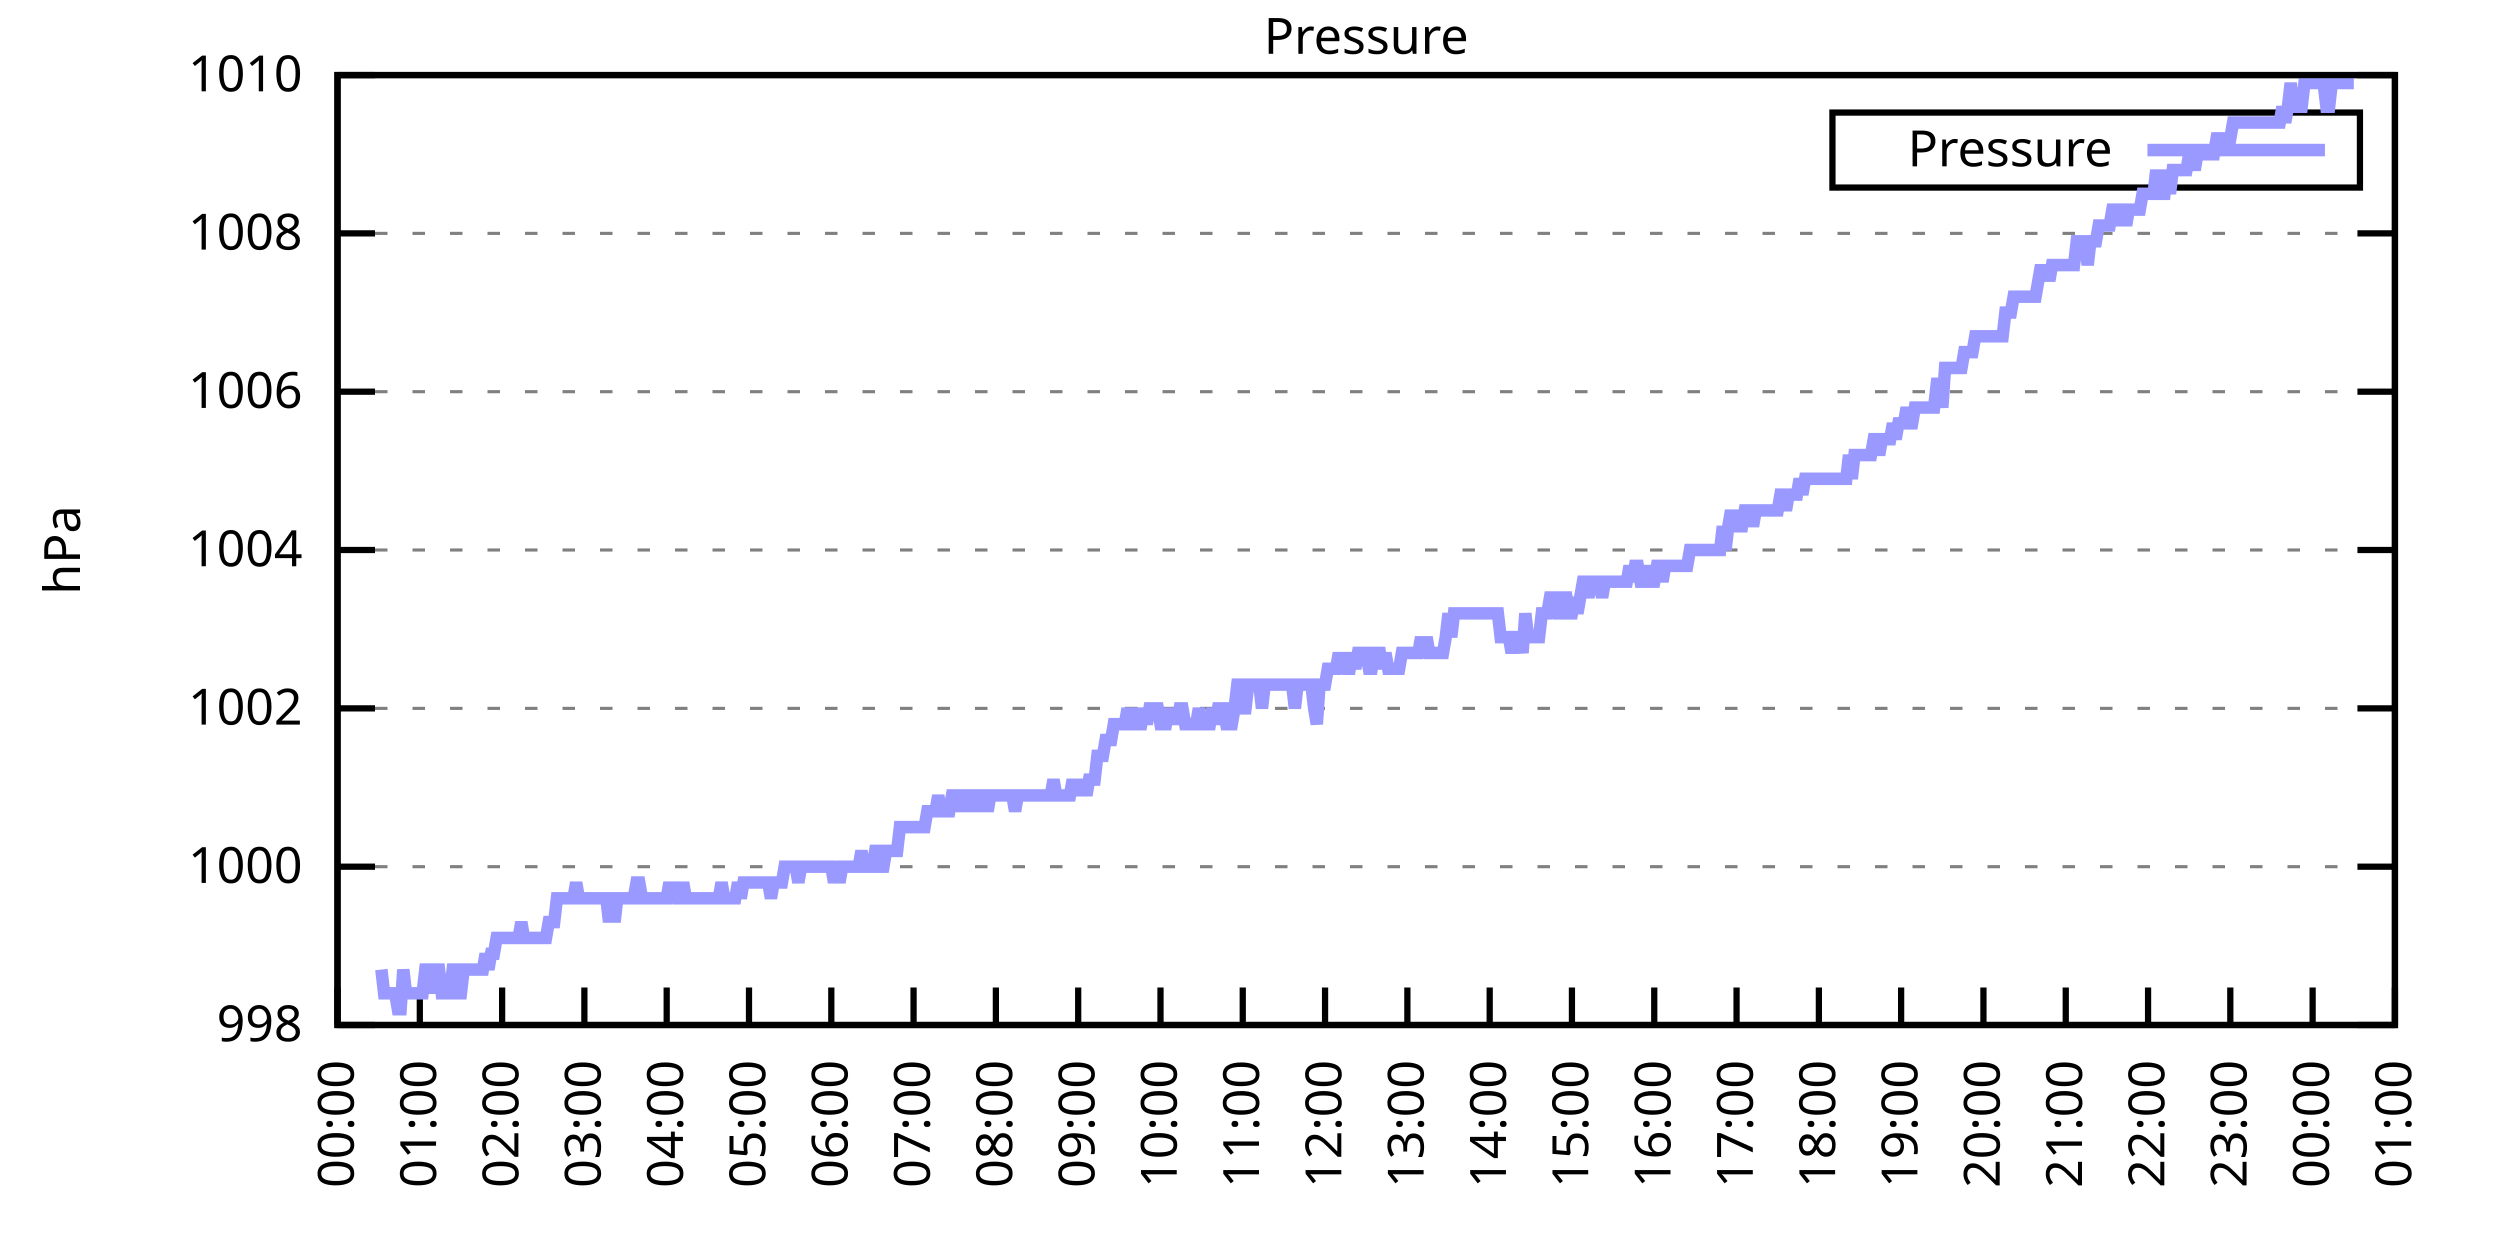
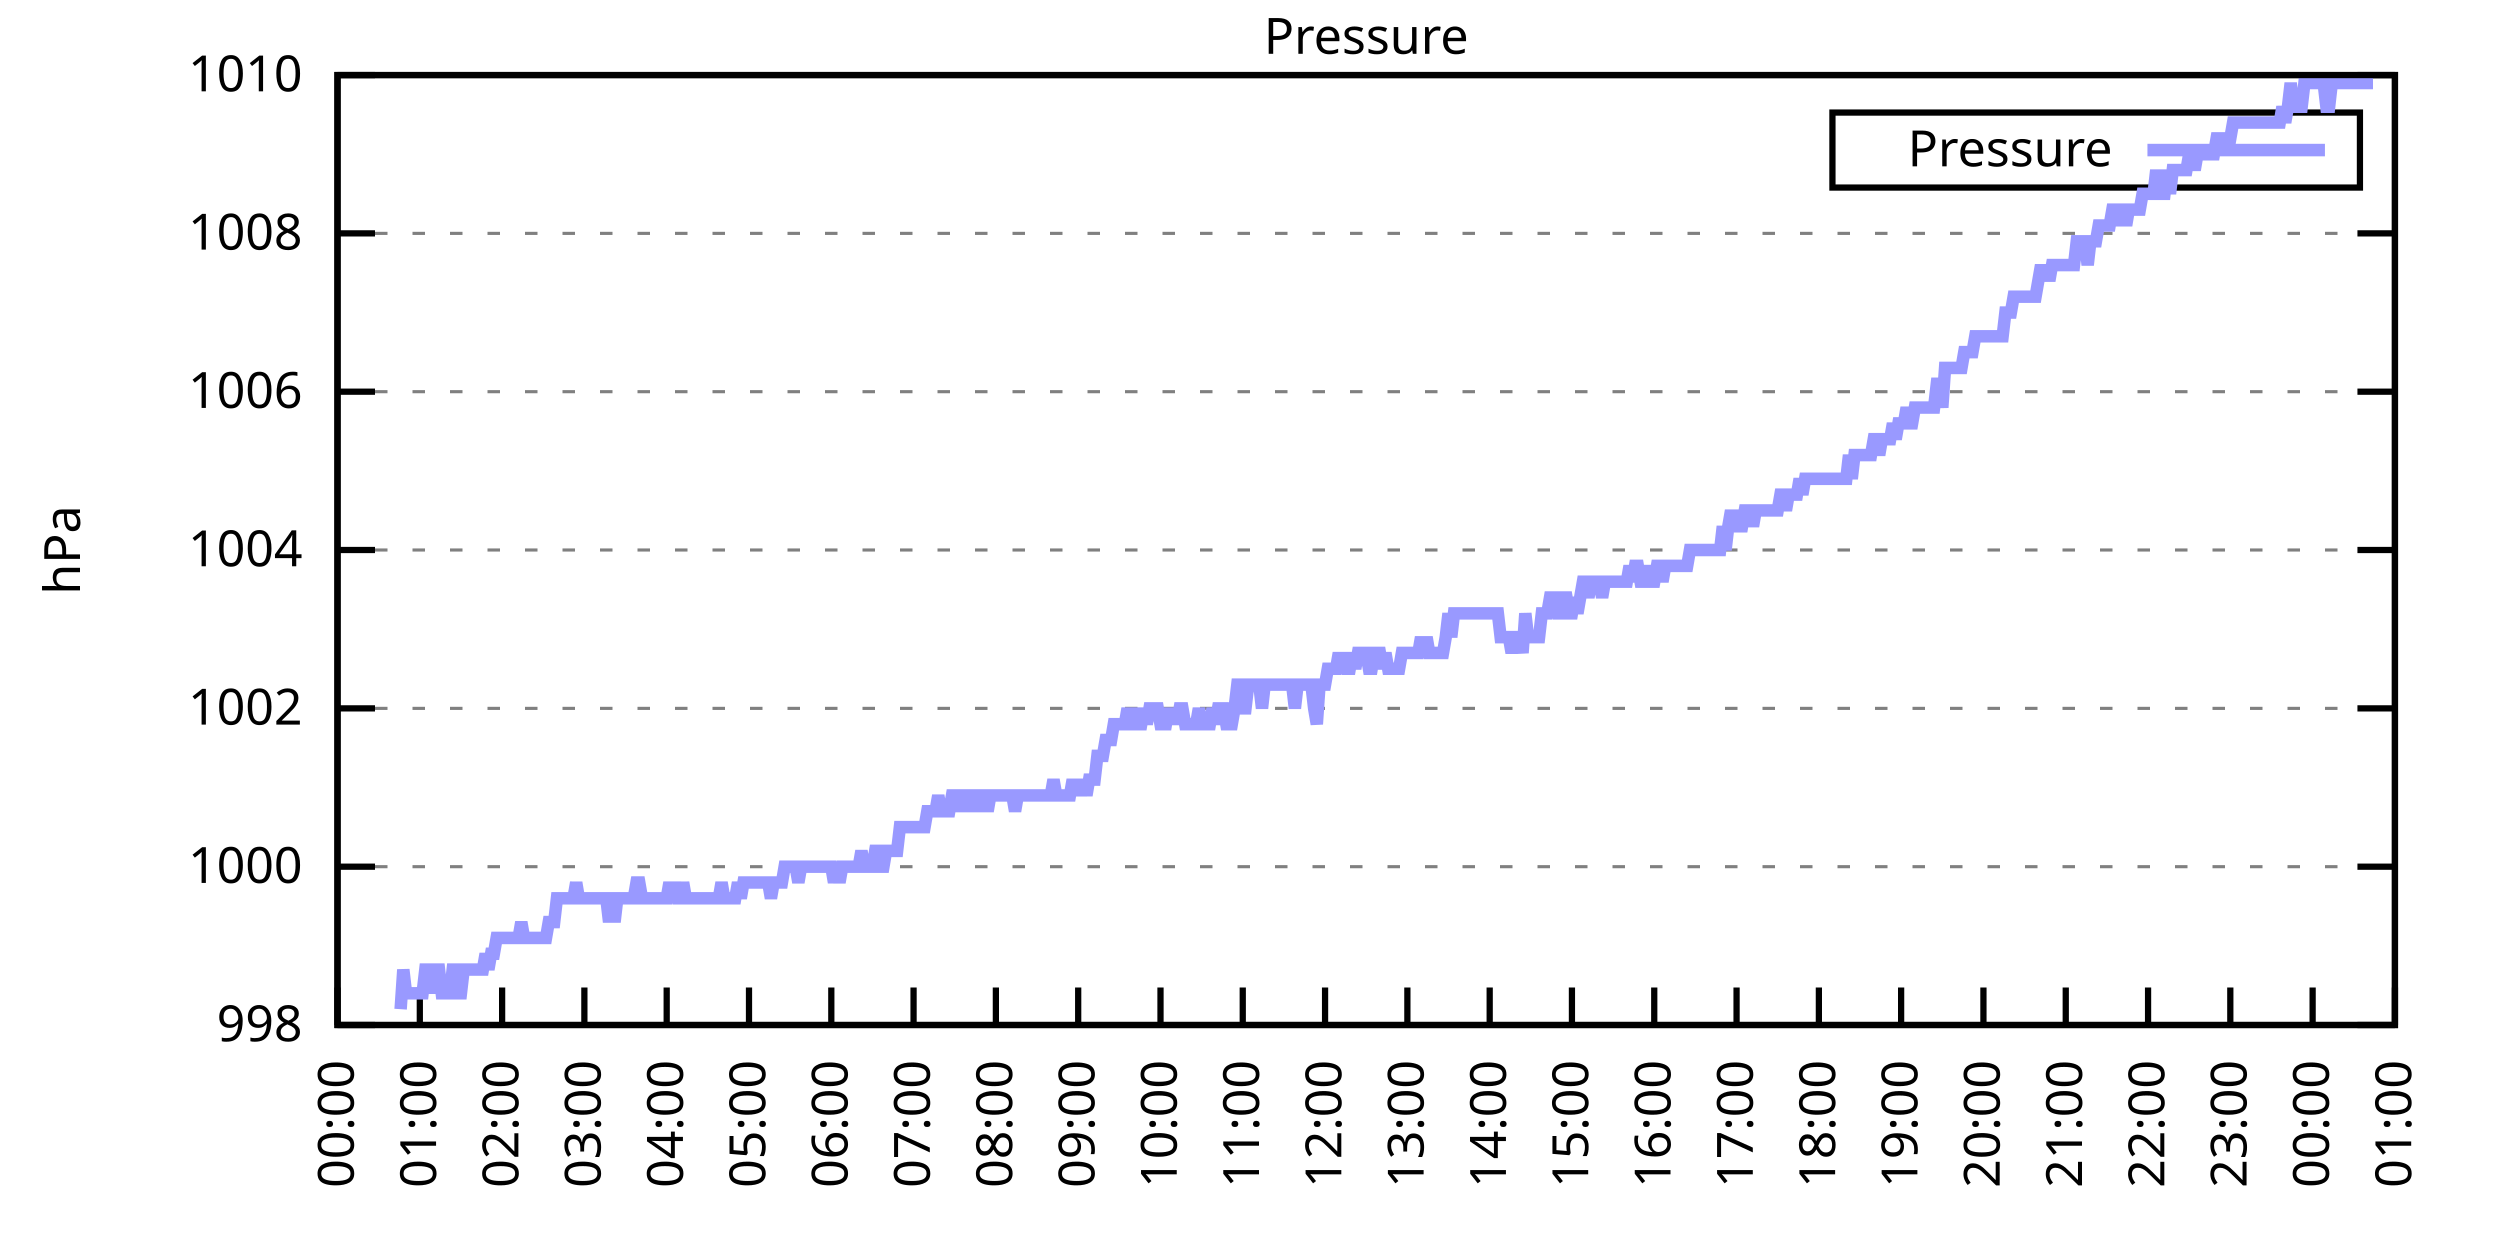
<svg xmlns="http://www.w3.org/2000/svg" xmlns:xlink="http://www.w3.org/1999/xlink" width="400" height="200" viewBox="0 0 400 200">
  <g id="gnuplot_canvas">
    <rect x="0" y="0" width="400" height="200" fill="none" />
    <defs>
      <circle id="gpDot" r="0.5" stroke-width="0.5" stroke="currentColor" />
      <path id="gpPt0" stroke-width="0.333" stroke="currentColor" d="M-1,0 h2 M0,-1 v2" />
      <path id="gpPt1" stroke-width="0.333" stroke="currentColor" d="M-1,-1 L1,1 M1,-1 L-1,1" />
      <path id="gpPt2" stroke-width="0.333" stroke="currentColor" d="M-1,0 L1,0 M0,-1 L0,1 M-1,-1 L1,1 M-1,1 L1,-1" />
      <rect id="gpPt3" stroke-width="0.333" stroke="currentColor" x="-1" y="-1" width="2" height="2" />
      <rect id="gpPt4" stroke-width="0.333" stroke="currentColor" fill="currentColor" x="-1" y="-1" width="2" height="2" />
      <circle id="gpPt5" stroke-width="0.333" stroke="currentColor" cx="0" cy="0" r="1" />
      <use xlink:href="#gpPt5" id="gpPt6" fill="currentColor" stroke="none" />
      <path id="gpPt7" stroke-width="0.333" stroke="currentColor" d="M0,-1.33 L-1.33,0.67 L1.33,0.67 z" />
      <use xlink:href="#gpPt7" id="gpPt8" fill="currentColor" stroke="none" />
      <use xlink:href="#gpPt7" id="gpPt9" stroke="currentColor" transform="rotate(180)" />
      <use xlink:href="#gpPt9" id="gpPt10" fill="currentColor" stroke="none" />
      <use xlink:href="#gpPt3" id="gpPt11" stroke="currentColor" transform="rotate(45)" />
      <use xlink:href="#gpPt11" id="gpPt12" fill="currentColor" stroke="none" />
      <path id="gpPt13" stroke-width="0.333" stroke="currentColor" d="M0,1.330 L1.265,0.411 L0.782,-1.067 L-0.782,-1.076 L-1.265,0.411 z" />
      <use xlink:href="#gpPt13" id="gpPt14" fill="currentColor" stroke="none" />
      <filter id="textbox" filterUnits="objectBoundingBox" x="0" y="0" height="1" width="1">
        <feFlood flood-color="white" flood-opacity="1" result="bgnd" />
        <feComposite in="SourceGraphic" in2="bgnd" operator="atop" />
      </filter>
      <filter id="greybox" filterUnits="objectBoundingBox" x="0" y="0" height="1" width="1">
        <feFlood flood-color="lightgrey" flood-opacity="1" result="grey" />
        <feComposite in="SourceGraphic" in2="grey" operator="atop" />
      </filter>
    </defs>
    <g fill="none" color="white" stroke="currentColor" stroke-width="1.00" stroke-linecap="butt" stroke-linejoin="miter">
</g>
    <g fill="none" color="black" stroke="currentColor" stroke-width="1.00" stroke-linecap="butt" stroke-linejoin="miter">
      <g stroke="none" shape-rendering="crispEdges">
        <polygon fill="rgb(255, 255, 255)" points="54.00,164.00 383.18,164.00 383.18,12.02 54.00,12.02 " />
      </g>
    </g>
    <g fill="none" color="black" stroke="currentColor" stroke-width="1.00" stroke-linecap="butt" stroke-linejoin="miter">
</g>
    <g fill="none" color="black" stroke="black" stroke-width="0.50" stroke-linecap="butt" stroke-linejoin="miter">
</g>
    <g fill="none" color="gray" stroke="currentColor" stroke-width="0.50" stroke-linecap="butt" stroke-linejoin="miter">
      <path stroke="gray" stroke-dasharray="2,4" class="gridline" d="M54.00,164.00 L383.19,164.00  " />
    </g>
    <g fill="none" color="gray" stroke="gray" stroke-width="1.00" stroke-linecap="butt" stroke-linejoin="miter">
</g>
    <g fill="none" color="black" stroke="currentColor" stroke-width="1.00" stroke-linecap="butt" stroke-linejoin="miter">
      <path stroke="black" d="M54.00,164.00 L60.00,164.00 M383.19,164.00 L377.19,164.00  " />
      <g transform="translate(48.40,166.60)" stroke="none" fill="black" font-family="Sans" font-size="8.00" text-anchor="end">
        <text>
          <tspan font-family="Sans"> 998</tspan>
        </text>
      </g>
    </g>
    <g fill="none" color="black" stroke="currentColor" stroke-width="1.00" stroke-linecap="butt" stroke-linejoin="miter">
</g>
    <g fill="none" color="black" stroke="black" stroke-width="0.50" stroke-linecap="butt" stroke-linejoin="miter">
</g>
    <g fill="none" color="gray" stroke="currentColor" stroke-width="0.50" stroke-linecap="butt" stroke-linejoin="miter">
      <path stroke="gray" stroke-dasharray="2,4" class="gridline" d="M54.00,138.67 L383.19,138.67  " />
    </g>
    <g fill="none" color="gray" stroke="gray" stroke-width="1.00" stroke-linecap="butt" stroke-linejoin="miter">
</g>
    <g fill="none" color="black" stroke="currentColor" stroke-width="1.00" stroke-linecap="butt" stroke-linejoin="miter">
      <path stroke="black" d="M54.00,138.67 L60.00,138.67 M383.19,138.67 L377.19,138.67  " />
      <g transform="translate(48.40,141.27)" stroke="none" fill="black" font-family="Sans" font-size="8.00" text-anchor="end">
        <text>
          <tspan font-family="Sans"> 1000</tspan>
        </text>
      </g>
    </g>
    <g fill="none" color="black" stroke="currentColor" stroke-width="1.00" stroke-linecap="butt" stroke-linejoin="miter">
</g>
    <g fill="none" color="black" stroke="black" stroke-width="0.50" stroke-linecap="butt" stroke-linejoin="miter">
</g>
    <g fill="none" color="gray" stroke="currentColor" stroke-width="0.50" stroke-linecap="butt" stroke-linejoin="miter">
      <path stroke="gray" stroke-dasharray="2,4" class="gridline" d="M54.00,113.34 L383.19,113.34  " />
    </g>
    <g fill="none" color="gray" stroke="gray" stroke-width="1.00" stroke-linecap="butt" stroke-linejoin="miter">
</g>
    <g fill="none" color="black" stroke="currentColor" stroke-width="1.00" stroke-linecap="butt" stroke-linejoin="miter">
      <path stroke="black" d="M54.00,113.34 L60.00,113.34 M383.19,113.34 L377.19,113.34  " />
      <g transform="translate(48.40,115.94)" stroke="none" fill="black" font-family="Sans" font-size="8.00" text-anchor="end">
        <text>
          <tspan font-family="Sans"> 1002</tspan>
        </text>
      </g>
    </g>
    <g fill="none" color="black" stroke="currentColor" stroke-width="1.00" stroke-linecap="butt" stroke-linejoin="miter">
</g>
    <g fill="none" color="black" stroke="black" stroke-width="0.50" stroke-linecap="butt" stroke-linejoin="miter">
</g>
    <g fill="none" color="gray" stroke="currentColor" stroke-width="0.50" stroke-linecap="butt" stroke-linejoin="miter">
      <path stroke="gray" stroke-dasharray="2,4" class="gridline" d="M54.00,88.00 L383.19,88.00  " />
    </g>
    <g fill="none" color="gray" stroke="gray" stroke-width="1.00" stroke-linecap="butt" stroke-linejoin="miter">
</g>
    <g fill="none" color="black" stroke="currentColor" stroke-width="1.00" stroke-linecap="butt" stroke-linejoin="miter">
      <path stroke="black" d="M54.00,88.00 L60.00,88.00 M383.19,88.00 L377.19,88.00  " />
      <g transform="translate(48.40,90.60)" stroke="none" fill="black" font-family="Sans" font-size="8.00" text-anchor="end">
        <text>
          <tspan font-family="Sans"> 1004</tspan>
        </text>
      </g>
    </g>
    <g fill="none" color="black" stroke="currentColor" stroke-width="1.00" stroke-linecap="butt" stroke-linejoin="miter">
</g>
    <g fill="none" color="black" stroke="black" stroke-width="0.50" stroke-linecap="butt" stroke-linejoin="miter">
</g>
    <g fill="none" color="gray" stroke="currentColor" stroke-width="0.50" stroke-linecap="butt" stroke-linejoin="miter">
      <path stroke="gray" stroke-dasharray="2,4" class="gridline" d="M54.00,62.67 L383.19,62.67  " />
    </g>
    <g fill="none" color="gray" stroke="gray" stroke-width="1.00" stroke-linecap="butt" stroke-linejoin="miter">
</g>
    <g fill="none" color="black" stroke="currentColor" stroke-width="1.00" stroke-linecap="butt" stroke-linejoin="miter">
      <path stroke="black" d="M54.00,62.67 L60.00,62.67 M383.19,62.67 L377.19,62.67  " />
      <g transform="translate(48.40,65.27)" stroke="none" fill="black" font-family="Sans" font-size="8.00" text-anchor="end">
        <text>
          <tspan font-family="Sans"> 1006</tspan>
        </text>
      </g>
    </g>
    <g fill="none" color="black" stroke="currentColor" stroke-width="1.00" stroke-linecap="butt" stroke-linejoin="miter">
</g>
    <g fill="none" color="black" stroke="black" stroke-width="0.50" stroke-linecap="butt" stroke-linejoin="miter">
</g>
    <g fill="none" color="gray" stroke="currentColor" stroke-width="0.50" stroke-linecap="butt" stroke-linejoin="miter">
      <path stroke="gray" stroke-dasharray="2,4" class="gridline" d="M54.00,37.34 L383.19,37.34  " />
    </g>
    <g fill="none" color="gray" stroke="gray" stroke-width="1.00" stroke-linecap="butt" stroke-linejoin="miter">
</g>
    <g fill="none" color="black" stroke="currentColor" stroke-width="1.00" stroke-linecap="butt" stroke-linejoin="miter">
      <path stroke="black" d="M54.00,37.34 L60.00,37.34 M383.19,37.34 L377.19,37.34  " />
      <g transform="translate(48.40,39.94)" stroke="none" fill="black" font-family="Sans" font-size="8.00" text-anchor="end">
        <text>
          <tspan font-family="Sans"> 1008</tspan>
        </text>
      </g>
    </g>
    <g fill="none" color="black" stroke="currentColor" stroke-width="1.00" stroke-linecap="butt" stroke-linejoin="miter">
</g>
    <g fill="none" color="black" stroke="black" stroke-width="0.50" stroke-linecap="butt" stroke-linejoin="miter">
</g>
    <g fill="none" color="gray" stroke="currentColor" stroke-width="0.50" stroke-linecap="butt" stroke-linejoin="miter">
      <path stroke="gray" stroke-dasharray="2,4" class="gridline" d="M54.00,12.01 L383.19,12.01  " />
    </g>
    <g fill="none" color="gray" stroke="gray" stroke-width="1.00" stroke-linecap="butt" stroke-linejoin="miter">
</g>
    <g fill="none" color="black" stroke="currentColor" stroke-width="1.00" stroke-linecap="butt" stroke-linejoin="miter">
      <path stroke="black" d="M54.00,12.01 L60.00,12.01 M383.19,12.01 L377.19,12.01  " />
      <g transform="translate(48.40,14.61)" stroke="none" fill="black" font-family="Sans" font-size="8.00" text-anchor="end">
        <text>
          <tspan font-family="Sans"> 1010</tspan>
        </text>
      </g>
    </g>
    <g fill="none" color="black" stroke="currentColor" stroke-width="1.00" stroke-linecap="butt" stroke-linejoin="miter">
      <path stroke="black" d="M54.00,164.00 L54.00,158.00  " />
      <g transform="translate(56.60,169.60) rotate(270.00)" stroke="none" fill="black" font-family="Sans" font-size="8.00" text-anchor="end">
        <text>
          <tspan font-family="Sans">00:00</tspan>
        </text>
      </g>
    </g>
    <g fill="none" color="black" stroke="currentColor" stroke-width="1.00" stroke-linecap="butt" stroke-linejoin="miter">
      <path stroke="black" d="M67.17,164.00 L67.17,158.00  " />
      <g transform="translate(69.77,169.60) rotate(270.00)" stroke="none" fill="black" font-family="Sans" font-size="8.00" text-anchor="end">
        <text>
          <tspan font-family="Sans">01:00</tspan>
        </text>
      </g>
    </g>
    <g fill="none" color="black" stroke="currentColor" stroke-width="1.00" stroke-linecap="butt" stroke-linejoin="miter">
      <path stroke="black" d="M80.34,164.00 L80.34,158.00  " />
      <g transform="translate(82.94,169.60) rotate(270.00)" stroke="none" fill="black" font-family="Sans" font-size="8.00" text-anchor="end">
        <text>
          <tspan font-family="Sans">02:00</tspan>
        </text>
      </g>
    </g>
    <g fill="none" color="black" stroke="currentColor" stroke-width="1.00" stroke-linecap="butt" stroke-linejoin="miter">
      <path stroke="black" d="M93.50,164.00 L93.50,158.00  " />
      <g transform="translate(96.10,169.60) rotate(270.00)" stroke="none" fill="black" font-family="Sans" font-size="8.00" text-anchor="end">
        <text>
          <tspan font-family="Sans">03:00</tspan>
        </text>
      </g>
    </g>
    <g fill="none" color="black" stroke="currentColor" stroke-width="1.00" stroke-linecap="butt" stroke-linejoin="miter">
      <path stroke="black" d="M106.67,164.00 L106.67,158.00  " />
      <g transform="translate(109.27,169.60) rotate(270.00)" stroke="none" fill="black" font-family="Sans" font-size="8.00" text-anchor="end">
        <text>
          <tspan font-family="Sans">04:00</tspan>
        </text>
      </g>
    </g>
    <g fill="none" color="black" stroke="currentColor" stroke-width="1.00" stroke-linecap="butt" stroke-linejoin="miter">
      <path stroke="black" d="M119.84,164.00 L119.84,158.00  " />
      <g transform="translate(122.44,169.60) rotate(270.00)" stroke="none" fill="black" font-family="Sans" font-size="8.00" text-anchor="end">
        <text>
          <tspan font-family="Sans">05:00</tspan>
        </text>
      </g>
    </g>
    <g fill="none" color="black" stroke="currentColor" stroke-width="1.00" stroke-linecap="butt" stroke-linejoin="miter">
      <path stroke="black" d="M133.01,164.00 L133.01,158.00  " />
      <g transform="translate(135.61,169.60) rotate(270.00)" stroke="none" fill="black" font-family="Sans" font-size="8.00" text-anchor="end">
        <text>
          <tspan font-family="Sans">06:00</tspan>
        </text>
      </g>
    </g>
    <g fill="none" color="black" stroke="currentColor" stroke-width="1.00" stroke-linecap="butt" stroke-linejoin="miter">
      <path stroke="black" d="M146.17,164.00 L146.17,158.00  " />
      <g transform="translate(148.77,169.60) rotate(270.00)" stroke="none" fill="black" font-family="Sans" font-size="8.00" text-anchor="end">
        <text>
          <tspan font-family="Sans">07:00</tspan>
        </text>
      </g>
    </g>
    <g fill="none" color="black" stroke="currentColor" stroke-width="1.00" stroke-linecap="butt" stroke-linejoin="miter">
      <path stroke="black" d="M159.34,164.00 L159.34,158.00  " />
      <g transform="translate(161.94,169.60) rotate(270.00)" stroke="none" fill="black" font-family="Sans" font-size="8.00" text-anchor="end">
        <text>
          <tspan font-family="Sans">08:00</tspan>
        </text>
      </g>
    </g>
    <g fill="none" color="black" stroke="currentColor" stroke-width="1.00" stroke-linecap="butt" stroke-linejoin="miter">
      <path stroke="black" d="M172.51,164.00 L172.51,158.00  " />
      <g transform="translate(175.11,169.60) rotate(270.00)" stroke="none" fill="black" font-family="Sans" font-size="8.00" text-anchor="end">
        <text>
          <tspan font-family="Sans">09:00</tspan>
        </text>
      </g>
    </g>
    <g fill="none" color="black" stroke="currentColor" stroke-width="1.00" stroke-linecap="butt" stroke-linejoin="miter">
      <path stroke="black" d="M185.68,164.00 L185.68,158.00  " />
      <g transform="translate(188.28,169.60) rotate(270.00)" stroke="none" fill="black" font-family="Sans" font-size="8.00" text-anchor="end">
        <text>
          <tspan font-family="Sans">10:00</tspan>
        </text>
      </g>
    </g>
    <g fill="none" color="black" stroke="currentColor" stroke-width="1.00" stroke-linecap="butt" stroke-linejoin="miter">
      <path stroke="black" d="M198.84,164.00 L198.84,158.00  " />
      <g transform="translate(201.44,169.60) rotate(270.00)" stroke="none" fill="black" font-family="Sans" font-size="8.00" text-anchor="end">
        <text>
          <tspan font-family="Sans">11:00</tspan>
        </text>
      </g>
    </g>
    <g fill="none" color="black" stroke="currentColor" stroke-width="1.00" stroke-linecap="butt" stroke-linejoin="miter">
      <path stroke="black" d="M212.01,164.00 L212.01,158.00  " />
      <g transform="translate(214.61,169.60) rotate(270.00)" stroke="none" fill="black" font-family="Sans" font-size="8.00" text-anchor="end">
        <text>
          <tspan font-family="Sans">12:00</tspan>
        </text>
      </g>
    </g>
    <g fill="none" color="black" stroke="currentColor" stroke-width="1.00" stroke-linecap="butt" stroke-linejoin="miter">
      <path stroke="black" d="M225.18,164.00 L225.18,158.00  " />
      <g transform="translate(227.78,169.60) rotate(270.00)" stroke="none" fill="black" font-family="Sans" font-size="8.00" text-anchor="end">
        <text>
          <tspan font-family="Sans">13:00</tspan>
        </text>
      </g>
    </g>
    <g fill="none" color="black" stroke="currentColor" stroke-width="1.00" stroke-linecap="butt" stroke-linejoin="miter">
      <path stroke="black" d="M238.35,164.00 L238.35,158.00  " />
      <g transform="translate(240.95,169.60) rotate(270.00)" stroke="none" fill="black" font-family="Sans" font-size="8.00" text-anchor="end">
        <text>
          <tspan font-family="Sans">14:00</tspan>
        </text>
      </g>
    </g>
    <g fill="none" color="black" stroke="currentColor" stroke-width="1.00" stroke-linecap="butt" stroke-linejoin="miter">
      <path stroke="black" d="M251.51,164.00 L251.51,158.00  " />
      <g transform="translate(254.11,169.60) rotate(270.00)" stroke="none" fill="black" font-family="Sans" font-size="8.00" text-anchor="end">
        <text>
          <tspan font-family="Sans">15:00</tspan>
        </text>
      </g>
    </g>
    <g fill="none" color="black" stroke="currentColor" stroke-width="1.00" stroke-linecap="butt" stroke-linejoin="miter">
      <path stroke="black" d="M264.68,164.00 L264.68,158.00  " />
      <g transform="translate(267.28,169.60) rotate(270.00)" stroke="none" fill="black" font-family="Sans" font-size="8.00" text-anchor="end">
        <text>
          <tspan font-family="Sans">16:00</tspan>
        </text>
      </g>
    </g>
    <g fill="none" color="black" stroke="currentColor" stroke-width="1.00" stroke-linecap="butt" stroke-linejoin="miter">
      <path stroke="black" d="M277.85,164.00 L277.85,158.00  " />
      <g transform="translate(280.45,169.60) rotate(270.00)" stroke="none" fill="black" font-family="Sans" font-size="8.00" text-anchor="end">
        <text>
          <tspan font-family="Sans">17:00</tspan>
        </text>
      </g>
    </g>
    <g fill="none" color="black" stroke="currentColor" stroke-width="1.00" stroke-linecap="butt" stroke-linejoin="miter">
      <path stroke="black" d="M291.02,164.00 L291.02,158.00  " />
      <g transform="translate(293.62,169.60) rotate(270.00)" stroke="none" fill="black" font-family="Sans" font-size="8.00" text-anchor="end">
        <text>
          <tspan font-family="Sans">18:00</tspan>
        </text>
      </g>
    </g>
    <g fill="none" color="black" stroke="currentColor" stroke-width="1.00" stroke-linecap="butt" stroke-linejoin="miter">
      <path stroke="black" d="M304.18,164.00 L304.18,158.00  " />
      <g transform="translate(306.78,169.60) rotate(270.00)" stroke="none" fill="black" font-family="Sans" font-size="8.00" text-anchor="end">
        <text>
          <tspan font-family="Sans">19:00</tspan>
        </text>
      </g>
    </g>
    <g fill="none" color="black" stroke="currentColor" stroke-width="1.00" stroke-linecap="butt" stroke-linejoin="miter">
      <path stroke="black" d="M317.35,164.00 L317.35,158.00  " />
      <g transform="translate(319.95,169.60) rotate(270.00)" stroke="none" fill="black" font-family="Sans" font-size="8.00" text-anchor="end">
        <text>
          <tspan font-family="Sans">20:00</tspan>
        </text>
      </g>
    </g>
    <g fill="none" color="black" stroke="currentColor" stroke-width="1.00" stroke-linecap="butt" stroke-linejoin="miter">
      <path stroke="black" d="M330.52,164.00 L330.52,158.00  " />
      <g transform="translate(333.12,169.60) rotate(270.00)" stroke="none" fill="black" font-family="Sans" font-size="8.00" text-anchor="end">
        <text>
          <tspan font-family="Sans">21:00</tspan>
        </text>
      </g>
    </g>
    <g fill="none" color="black" stroke="currentColor" stroke-width="1.00" stroke-linecap="butt" stroke-linejoin="miter">
      <path stroke="black" d="M343.69,164.00 L343.69,158.00  " />
      <g transform="translate(346.29,169.60) rotate(270.00)" stroke="none" fill="black" font-family="Sans" font-size="8.00" text-anchor="end">
        <text>
          <tspan font-family="Sans">22:00</tspan>
        </text>
      </g>
    </g>
    <g fill="none" color="black" stroke="currentColor" stroke-width="1.00" stroke-linecap="butt" stroke-linejoin="miter">
      <path stroke="black" d="M356.85,164.00 L356.85,158.00  " />
      <g transform="translate(359.45,169.60) rotate(270.00)" stroke="none" fill="black" font-family="Sans" font-size="8.00" text-anchor="end">
        <text>
          <tspan font-family="Sans">23:00</tspan>
        </text>
      </g>
    </g>
    <g fill="none" color="black" stroke="currentColor" stroke-width="1.00" stroke-linecap="butt" stroke-linejoin="miter">
      <path stroke="black" d="M370.02,164.00 L370.02,158.00  " />
      <g transform="translate(372.62,169.60) rotate(270.00)" stroke="none" fill="black" font-family="Sans" font-size="8.00" text-anchor="end">
        <text>
          <tspan font-family="Sans">00:00</tspan>
        </text>
      </g>
    </g>
    <g fill="none" color="black" stroke="currentColor" stroke-width="1.00" stroke-linecap="butt" stroke-linejoin="miter">
      <path stroke="black" d="M383.19,164.00 L383.19,158.00  " />
      <g transform="translate(385.79,169.60) rotate(270.00)" stroke="none" fill="black" font-family="Sans" font-size="8.00" text-anchor="end">
        <text>
          <tspan font-family="Sans">01:00</tspan>
        </text>
      </g>
    </g>
    <g fill="none" color="black" stroke="currentColor" stroke-width="1.00" stroke-linecap="butt" stroke-linejoin="miter">
</g>
    <g fill="none" color="black" stroke="currentColor" stroke-width="1.00" stroke-linecap="butt" stroke-linejoin="miter">
      <path stroke="black" d="M54.00,12.01 L54.00,164.00 L383.19,164.00 L383.19,12.01 L54.00,12.01 Z  " />
    </g>
    <g fill="none" color="black" stroke="currentColor" stroke-width="1.00" stroke-linecap="butt" stroke-linejoin="miter">
</g>
    <g fill="none" color="black" stroke="currentColor" stroke-width="1.00" stroke-linecap="butt" stroke-linejoin="miter">
      <path stroke="black" d="M293.19,30.01 L293.19,18.01 L377.59,18.01 L377.59,30.01 L293.19,30.01 Z  " />
    </g>
    <g id="Pressure_plot_1">
      <g fill="none" color="white" stroke="black" stroke-width="2.00" stroke-linecap="butt" stroke-linejoin="miter">
</g>
      <g fill="none" color="black" stroke="currentColor" stroke-width="2.00" stroke-linecap="butt" stroke-linejoin="miter">
        <g transform="translate(337.99,26.61)" stroke="none" fill="black" font-family="Sans" font-size="8.00" text-anchor="end">
          <text>
            <tspan font-family="Sans">Pressure</tspan>
          </text>
        </g>
      </g>
      <g fill="none" color="black" stroke="currentColor" stroke-width="2.00" stroke-linecap="butt" stroke-linejoin="miter">
-         <path stroke="rgb(153, 153, 255)" d="M343.59,24.01 L371.99,24.01 M61.02,155.13 L61.46,158.93 L61.90,158.93 L62.34,158.93 L62.78,158.93 L63.22,158.93   L63.66,161.47 L64.10,161.47 L64.53,155.13 L64.97,158.93 L65.41,158.93 L65.85,158.93 L66.29,158.93 L66.73,158.93   L67.17,158.93 L67.61,158.93 L68.05,155.13 L68.48,155.13 L68.92,155.13 L69.36,158.93 L69.80,155.13 L70.24,155.13   L70.68,158.93 L71.12,158.93 L71.56,158.93 L72.00,158.93 L72.43,155.13 L72.87,155.13 L73.31,158.93 L73.75,158.93   L74.19,155.13 L74.63,155.13 L75.07,155.13 L75.51,155.13 L75.95,155.13 L76.38,155.13 L76.82,155.13 L77.26,155.13   L77.70,152.60 L78.14,155.13 L78.58,152.60 L79.02,152.60 L79.46,150.07 L79.90,150.07 L80.34,150.07 L80.77,150.07   L81.21,150.07 L81.65,150.07 L82.09,150.07 L82.53,150.07 L82.97,150.07 L83.41,147.53 L83.85,150.07 L84.29,150.07   L84.72,150.07 L85.16,150.07 L85.60,150.07 L86.04,150.07 L86.48,150.07 L86.92,150.07 L87.36,150.07 L87.80,147.53   L88.24,147.53 L88.67,147.53 L89.11,143.73 L89.55,143.73 L89.99,143.73 L90.43,143.73 L90.87,143.73 L91.31,143.73   L91.75,143.73 L92.19,141.20 L92.62,143.73 L93.06,143.73 L93.50,143.73 L93.94,143.73 L94.38,143.73 L94.82,143.73   L95.26,143.73 L95.70,143.73 L96.14,143.73 L96.58,143.73 L97.01,143.73 L97.45,147.53 L97.89,143.73 L98.33,147.53   L98.77,143.73 L99.21,143.73 L99.65,143.73 L100.09,143.73 L100.53,143.73 L100.96,143.73 L101.40,143.73 L101.84,141.20   L102.28,141.20 L102.72,143.73 L103.16,143.73 L103.60,143.73 L104.04,143.73 L104.48,143.73 L104.91,143.73 L105.35,143.73   L105.79,143.73 L106.23,143.73 L106.67,143.73 L107.11,141.20 L107.55,143.73 L107.99,141.20 L108.43,143.73 L108.87,143.73   L109.30,141.20 L109.74,143.73 L110.18,143.73 L110.62,143.73 L111.06,143.73 L111.50,143.73 L111.94,143.73 L112.38,143.73   L112.82,143.73 L113.25,143.73 L113.69,143.73 L114.13,143.73 L114.57,143.73 L115.01,143.73 L115.45,141.20 L115.89,143.73   L116.33,143.73 L116.77,143.73 L117.20,143.73 L117.64,143.73 L118.08,141.20 L118.52,143.73 L118.96,141.20 L119.40,141.20   L119.84,141.20 L120.28,141.20 L120.72,141.20 L121.15,141.20 L121.59,141.20 L122.03,141.20 L122.47,141.20 L122.91,141.20   L123.35,143.73 L123.79,141.20 L124.23,141.20 L124.67,141.20 L125.11,141.20 L125.54,138.67 L125.98,138.67 L126.42,138.67   L126.86,138.67 L127.30,138.67 L127.74,141.20 L128.18,138.67 L128.62,138.67 L129.06,138.67 L129.49,138.67 L129.93,138.67   L130.37,138.67 L130.81,138.67 L131.25,138.67 L131.69,138.67 L132.13,138.67 L132.57,138.67 L133.01,138.67 L133.44,141.20   L133.88,138.67 L134.32,141.20 L134.76,138.67 L135.20,138.67 L135.64,138.67 L136.08,138.67 L136.52,138.67 L136.96,138.67   L137.39,138.67 L137.83,136.14 L138.27,138.67 L138.71,138.67 L139.15,138.67 L139.59,138.67 L140.03,136.14 L140.47,136.14   L140.91,138.67 L141.35,138.67 L141.78,136.14 L142.22,136.14 L142.66,136.14 L143.10,136.14 L143.54,136.14 L143.98,132.34   L144.42,132.34 L144.86,132.34 L145.30,132.34 L145.73,132.34 L146.17,132.34 L146.61,132.34 L147.05,132.34 L147.49,132.34   L147.93,132.34 L148.37,129.80 L148.81,129.80 L149.25,129.80 L149.68,129.80 L150.12,127.27 L150.56,129.80 L151.00,129.80   L151.44,129.80 L151.88,129.80 L152.32,127.27 L152.76,127.27 L153.20,127.27 L153.63,129.80 L154.07,127.27 L154.51,127.27   L154.95,129.80 L155.39,127.27 L155.83,127.27 L156.27,127.27 L156.71,129.80 L157.15,127.27 L157.59,127.27 L158.02,129.80   L158.46,127.27 L158.90,127.27 L159.34,127.27 L159.78,127.27 L160.22,127.27 L160.66,127.27 L161.10,127.27 L161.54,127.27   L161.97,127.27 L162.41,129.80 L162.85,127.27 L163.29,127.27 L163.73,127.27 L164.17,127.27 L164.61,127.27 L165.05,127.27   L165.49,127.27 L165.92,127.27 L166.36,127.27 L166.80,127.27 L167.24,127.27 L167.68,127.27 L168.12,127.27 L168.56,124.74   L169.00,127.27 L169.44,127.27 L169.87,127.27 L170.31,127.27 L170.75,127.27 L171.19,127.27 L171.63,124.74 L172.07,127.27   L172.51,124.74 L172.95,127.27 L173.39,124.74 L173.83,127.27 L174.26,124.74 L174.70,124.74 L175.14,124.74 L175.58,120.94   L176.02,120.94 L176.46,120.94 L176.90,118.40 L177.34,118.40 L177.78,118.40 L178.21,115.87 L178.65,115.87 L179.09,115.87   L179.53,115.87 L179.97,115.87 L180.41,113.34 L180.85,115.87 L181.29,115.87 L181.73,113.34 L182.16,115.87 L182.60,115.87   L183.04,113.34 L183.48,115.87 L183.92,113.34 L184.36,113.34 L184.80,113.34 L185.24,113.34 L185.68,115.87 L186.11,115.87   L186.55,115.87 L186.99,113.34 L187.43,115.87 L187.87,113.34 L188.31,115.87 L188.75,113.34 L189.19,113.34 L189.63,115.87   L190.07,115.87 L190.50,115.87 L190.94,115.87 L191.38,115.87 L191.82,113.34 L192.26,115.87 L192.70,115.87 L193.14,115.87   L193.58,115.87 L194.02,113.34 L194.45,115.87 L194.89,113.34 L195.33,113.34 L195.77,113.34 L196.21,115.87 L196.65,115.87   L197.09,115.87 L197.53,113.34 L197.97,109.54 L198.40,109.54 L198.84,113.34 L199.28,113.34 L199.72,109.54 L200.16,109.54   L200.60,109.54 L201.04,109.54 L201.48,109.54 L201.92,113.34 L202.35,109.54 L202.79,109.54 L203.23,109.54 L203.67,109.54   L204.11,109.54 L204.55,109.54 L204.99,109.54 L205.43,109.54 L205.87,109.54 L206.31,109.54 L206.74,109.54 L207.18,113.34   L207.62,109.54 L208.06,109.54 L208.50,109.54 L208.94,109.54 L209.38,109.54 L209.82,109.54 L210.26,113.34 L210.69,115.87   L211.13,109.54 L211.57,109.54 L212.01,109.54 L212.45,107.00 L212.89,107.00 L213.33,107.00 L213.77,107.00 L214.21,104.47   L214.64,107.00 L215.08,104.47 L215.52,107.00 L215.96,107.00 L216.40,104.47 L216.84,107.00 L217.28,104.47 L217.72,104.47   L218.16,104.47 L218.60,104.47 L219.03,107.00 L219.47,107.00 L219.91,104.47 L220.35,104.47 L220.79,104.47 L221.23,107.00   L221.67,104.47 L222.11,107.00 L222.55,107.00 L222.98,107.00 L223.42,107.00 L223.86,107.00 L224.30,104.47 L224.74,104.47   L225.18,104.47 L225.62,104.47 L226.06,104.47 L226.50,104.47 L226.93,104.47 L227.37,101.94 L227.81,104.47 L228.25,101.94   L228.69,104.47 L229.13,104.47 L229.57,104.47 L230.01,104.47 L230.45,104.47 L230.88,104.47 L231.32,101.94 L231.76,98.14   L232.20,101.94 L232.64,98.14 L233.08,98.14 L233.52,98.14 L233.96,98.14 L234.40,98.14 L234.84,98.14 L235.27,98.14   L235.71,98.14 L236.15,98.14 L236.59,98.14 L237.03,98.14 L237.47,98.14 L237.91,98.14 L238.35,98.14 L238.79,98.14   L239.22,98.14 L239.66,98.14 L240.10,101.94 L240.54,101.94 L240.98,101.94 L241.42,101.94 L241.86,104.47 L242.30,101.94   L242.74,101.94 L243.17,101.94 L243.61,104.47 L244.05,98.14 L244.49,101.94 L244.93,101.94 L245.37,101.94 L245.81,101.94   L246.25,101.94 L246.69,98.14 L247.12,98.14 L247.56,98.14 L248.00,95.60 L248.44,95.60 L248.88,95.60 L249.32,98.14   L249.76,98.14 L250.20,95.60 L250.64,95.60 L251.08,98.14 L251.51,98.14 L251.95,95.60 L252.39,98.14 L252.83,95.60   L253.27,93.07 L253.71,93.07 L254.15,95.60 L254.59,93.07 L255.03,93.07 L255.46,93.07 L255.90,93.07 L256.34,95.60   L256.78,93.07 L257.22,93.07 L257.66,93.07 L258.10,93.07 L258.54,93.07 L258.98,93.07 L259.41,93.07 L259.85,93.07   L260.29,93.07 L260.73,90.54 L261.17,93.07 L261.61,90.54 L262.05,90.54 L262.49,93.07 L262.93,93.07 L263.36,93.07   L263.80,90.54 L264.24,93.07 L264.68,93.07 L265.12,90.54 L265.56,90.54 L266.00,93.07 L266.44,90.54 L266.88,90.54   L267.32,90.54 L267.75,90.54 L268.19,90.54 L268.63,90.54 L269.07,90.54 L269.51,90.54 L269.95,90.54 L270.39,88.00   L270.83,88.00 L271.27,88.00 L271.70,88.00 L272.14,88.00 L272.58,88.00 L273.02,88.00 L273.46,88.00 L273.90,88.00   L274.34,88.00 L274.78,88.00 L275.22,88.00 L275.65,84.21 L276.09,88.00 L276.53,84.21 L276.97,81.67 L277.41,84.21   L277.85,81.67 L278.29,84.21 L278.73,84.21 L279.17,81.67 L279.60,81.67 L280.04,81.67 L280.48,84.21 L280.92,81.67   L281.36,81.67 L281.80,81.67 L282.24,81.67 L282.68,81.67 L283.12,81.67 L283.56,81.67 L283.99,81.67 L284.43,81.67   L284.87,79.14 L285.31,79.14 L285.75,81.67 L286.19,79.14 L286.63,79.14 L287.07,79.14 L287.51,79.14 L287.94,76.61   L288.38,79.14 L288.82,76.61 L289.26,76.61 L289.70,76.61 L290.14,76.61 L290.58,76.61 L291.02,76.61 L291.46,76.61   L291.89,76.61 L292.33,76.61 L292.77,76.61 L293.21,76.61 L293.65,76.61 L294.09,76.61 L294.53,76.61 L294.97,76.61   L295.41,76.61 L295.84,72.81 L296.28,76.61 L296.72,72.81 L297.16,72.81 L297.60,72.81 L298.04,72.81 L298.48,72.81   L298.92,72.81 L299.36,72.81 L299.80,70.27 L300.23,70.27 L300.67,72.81 L301.11,70.27 L301.55,70.27 L301.99,70.27   L302.43,70.27 L302.87,67.74 L303.31,70.27 L303.75,67.74 L304.18,67.74 L304.62,67.74 L305.06,65.21 L305.50,67.74   L305.94,67.74 L306.38,65.21 L306.82,65.21 L307.26,65.21 L307.70,65.21 L308.13,65.21 L308.57,65.21 L309.01,65.21   L309.45,65.21 L309.89,61.41 L310.33,61.41 L310.77,65.21 L311.21,58.87 L311.65,58.87 L312.08,58.87 L312.52,58.87   L312.96,58.87 L313.40,58.87 L313.84,58.87 L314.28,56.34 L314.72,56.34 L315.16,56.34 L315.60,56.34 L316.04,53.81   L316.47,53.81 L316.91,53.81 L317.35,53.81 L317.79,53.81 L318.23,53.81 L318.67,53.81 L319.11,53.81 L319.55,53.81   L319.99,53.81 L320.42,53.81 L320.86,50.01 L321.30,50.01 L321.74,50.01 L322.18,47.47 L322.62,47.47 L323.06,47.47   L323.50,47.47 L323.94,47.47 L324.37,47.47 L324.81,47.47 L325.25,47.47 L325.69,47.47 L326.13,44.94 L326.57,42.41   L327.01,44.94 L327.45,42.41 L327.89,44.94 L328.33,42.41 L328.76,42.41 L329.20,42.41 L329.64,42.41 L330.08,42.41   L330.52,42.41 L330.96,42.41 L331.40,42.41 L331.84,42.41 L332.28,38.61 L332.71,38.61 L333.15,38.61 L333.59,38.61   L334.03,42.41 L334.47,38.61 L334.91,38.61 L335.35,38.61 L335.79,36.08 L336.23,36.08 L336.66,36.08 L337.10,36.08   L337.54,36.08 L337.98,33.54 L338.42,33.54 L338.86,36.08 L339.30,33.54 L339.74,33.54 L340.18,36.08 L340.61,33.54   L341.05,33.54 L341.49,33.54 L341.93,33.54 L342.37,33.54 L342.81,31.01 L343.25,31.01 L343.69,31.01 L344.13,31.01   L344.57,31.01 L345.00,27.21 L345.44,31.01 L345.88,31.01 L346.32,31.01 L346.76,27.21 L347.20,31.01 L347.64,27.21   L348.08,27.21 L348.52,27.21 L348.95,27.21 L349.39,27.21 L349.83,27.21 L350.27,24.68 L350.71,24.68 L351.15,27.21   L351.59,24.68 L352.03,24.68 L352.47,24.68 L352.90,24.68 L353.34,24.68 L353.78,24.68 L354.22,24.68 L354.66,22.14   L355.10,22.14 L355.54,22.14 L355.98,22.14 L356.42,22.14 L356.85,22.14 L357.29,19.61 L357.73,19.61 L358.17,19.61   L358.61,19.61 L359.05,19.61 L359.49,19.61 L359.93,19.61 L360.37,19.61 L360.81,19.61 L361.24,19.61 L361.68,19.61   L362.12,19.61 L362.56,19.61 L363.00,19.61 L363.44,19.61 L363.88,19.61 L364.32,19.61 L364.76,19.61 L365.19,17.08   L365.63,19.61 L366.07,17.08 L366.51,13.28 L366.95,17.08 L367.39,17.08 L367.83,17.08 L368.27,17.08 L368.71,13.28   L369.14,13.28 L369.58,13.28 L370.02,13.28 L370.46,13.28 L370.90,13.28 L371.34,13.28 L371.78,13.28 L372.22,17.08   L372.66,17.08 L373.09,13.28 L373.53,13.28 L373.97,13.28 L374.41,13.28 L374.85,13.28 L375.29,13.28 L375.73,13.28   L376.17,13.28 L376.61,13.28  " />
+         <path stroke="rgb(153, 153, 255)" d="M343.59,24.01 L371.99,24.01 M64.10,161.47 L64.53,155.13 L64.97,158.93 L65.41,158.93 L65.85,158.93 L66.29,158.93   L66.73,158.93 L67.17,158.93 L67.61,158.93 L68.05,155.13 L68.48,155.13 L68.92,155.13 L69.36,158.93 L69.80,155.13   L70.24,155.13 L70.68,158.93 L71.12,158.93 L71.56,158.93 L72.00,158.93 L72.43,155.13 L72.87,155.13 L73.31,158.93   L73.75,158.93 L74.19,155.13 L74.63,155.13 L75.07,155.13 L75.51,155.13 L75.95,155.13 L76.38,155.13 L76.82,155.13   L77.26,155.13 L77.70,152.60 L78.14,155.13 L78.58,152.60 L79.02,152.60 L79.46,150.07 L79.90,150.07 L80.34,150.07   L80.77,150.07 L81.21,150.07 L81.65,150.07 L82.09,150.07 L82.53,150.07 L82.97,150.07 L83.41,147.53 L83.85,150.07   L84.29,150.07 L84.72,150.07 L85.16,150.07 L85.60,150.07 L86.04,150.07 L86.48,150.07 L86.92,150.07 L87.36,150.07   L87.80,147.53 L88.24,147.53 L88.67,147.53 L89.11,143.73 L89.55,143.73 L89.99,143.73 L90.43,143.73 L90.87,143.73   L91.31,143.73 L91.75,143.73 L92.19,141.20 L92.62,143.73 L93.06,143.73 L93.50,143.73 L93.94,143.73 L94.38,143.73   L94.82,143.73 L95.26,143.73 L95.70,143.73 L96.14,143.73 L96.58,143.73 L97.01,143.73 L97.45,147.53 L97.89,143.73   L98.33,147.53 L98.77,143.73 L99.21,143.73 L99.65,143.73 L100.09,143.73 L100.53,143.73 L100.96,143.73 L101.40,143.73   L101.84,141.20 L102.28,141.20 L102.72,143.73 L103.16,143.73 L103.60,143.73 L104.04,143.73 L104.48,143.73 L104.91,143.73   L105.35,143.73 L105.79,143.73 L106.23,143.73 L106.67,143.73 L107.11,141.20 L107.55,143.73 L107.99,141.20 L108.43,143.73   L108.87,143.73 L109.30,141.20 L109.74,143.73 L110.18,143.73 L110.62,143.73 L111.06,143.73 L111.50,143.73 L111.94,143.73   L112.38,143.73 L112.82,143.73 L113.25,143.73 L113.69,143.73 L114.13,143.73 L114.57,143.73 L115.01,143.73 L115.45,141.20   L115.89,143.73 L116.33,143.73 L116.77,143.73 L117.20,143.73 L117.64,143.73 L118.08,141.20 L118.52,143.73 L118.96,141.20   L119.40,141.20 L119.84,141.20 L120.28,141.20 L120.72,141.20 L121.15,141.20 L121.59,141.20 L122.03,141.20 L122.47,141.20   L122.91,141.20 L123.35,143.73 L123.79,141.20 L124.23,141.20 L124.67,141.20 L125.11,141.20 L125.54,138.67 L125.98,138.67   L126.42,138.67 L126.86,138.67 L127.30,138.67 L127.74,141.20 L128.18,138.67 L128.62,138.67 L129.06,138.67 L129.49,138.67   L129.93,138.67 L130.37,138.67 L130.81,138.67 L131.25,138.67 L131.69,138.67 L132.13,138.67 L132.57,138.67 L133.01,138.67   L133.44,141.20 L133.88,138.67 L134.32,141.20 L134.76,138.67 L135.20,138.67 L135.64,138.67 L136.08,138.67 L136.52,138.67   L136.96,138.67 L137.39,138.67 L137.83,136.14 L138.27,138.67 L138.71,138.67 L139.15,138.67 L139.59,138.67 L140.03,136.14   L140.47,136.14 L140.91,138.67 L141.35,138.67 L141.78,136.14 L142.22,136.14 L142.66,136.14 L143.10,136.14 L143.54,136.14   L143.98,132.34 L144.42,132.34 L144.86,132.34 L145.30,132.34 L145.73,132.34 L146.17,132.34 L146.61,132.34 L147.05,132.34   L147.49,132.34 L147.93,132.34 L148.37,129.80 L148.81,129.80 L149.25,129.80 L149.68,129.80 L150.12,127.27 L150.56,129.80   L151.00,129.80 L151.44,129.80 L151.88,129.80 L152.32,127.27 L152.76,127.27 L153.20,127.27 L153.63,129.80 L154.07,127.27   L154.51,127.27 L154.95,129.80 L155.39,127.27 L155.83,127.27 L156.27,127.27 L156.71,129.80 L157.15,127.27 L157.59,127.27   L158.02,129.80 L158.46,127.27 L158.90,127.27 L159.34,127.27 L159.78,127.27 L160.22,127.27 L160.66,127.27 L161.10,127.27   L161.54,127.27 L161.97,127.27 L162.41,129.80 L162.85,127.27 L163.29,127.27 L163.73,127.27 L164.17,127.27 L164.61,127.27   L165.05,127.27 L165.49,127.27 L165.92,127.27 L166.36,127.27 L166.80,127.27 L167.24,127.27 L167.68,127.27 L168.12,127.27   L168.56,124.74 L169.00,127.27 L169.44,127.27 L169.87,127.27 L170.31,127.27 L170.75,127.27 L171.19,127.27 L171.63,124.74   L172.07,127.27 L172.51,124.74 L172.95,127.27 L173.39,124.74 L173.83,127.27 L174.26,124.74 L174.70,124.74 L175.14,124.74   L175.58,120.94 L176.02,120.94 L176.46,120.94 L176.90,118.40 L177.34,118.40 L177.78,118.40 L178.21,115.87 L178.65,115.87   L179.09,115.87 L179.53,115.87 L179.97,115.87 L180.41,113.34 L180.85,115.87 L181.29,115.87 L181.73,113.34 L182.16,115.87   L182.60,115.87 L183.04,113.34 L183.48,115.87 L183.92,113.34 L184.36,113.34 L184.80,113.34 L185.24,113.34 L185.68,115.87   L186.11,115.87 L186.55,115.87 L186.99,113.34 L187.43,115.87 L187.87,113.34 L188.31,115.87 L188.75,113.34 L189.19,113.34   L189.63,115.87 L190.07,115.87 L190.50,115.87 L190.94,115.87 L191.38,115.87 L191.82,113.34 L192.26,115.87 L192.70,115.87   L193.14,115.87 L193.58,115.87 L194.02,113.34 L194.45,115.87 L194.89,113.34 L195.33,113.34 L195.77,113.34 L196.21,115.87   L196.65,115.87 L197.09,115.87 L197.53,113.34 L197.97,109.54 L198.40,109.54 L198.84,113.34 L199.28,113.34 L199.72,109.54   L200.16,109.54 L200.60,109.54 L201.04,109.54 L201.48,109.54 L201.92,113.34 L202.35,109.54 L202.79,109.54 L203.23,109.54   L203.67,109.54 L204.11,109.54 L204.55,109.54 L204.99,109.54 L205.43,109.54 L205.87,109.54 L206.31,109.54 L206.74,109.54   L207.18,113.34 L207.62,109.54 L208.06,109.54 L208.50,109.54 L208.94,109.54 L209.38,109.54 L209.82,109.54 L210.26,113.34   L210.69,115.87 L211.13,109.54 L211.57,109.54 L212.01,109.54 L212.45,107.00 L212.89,107.00 L213.33,107.00 L213.77,107.00   L214.21,104.47 L214.64,107.00 L215.08,104.47 L215.52,107.00 L215.96,107.00 L216.40,104.47 L216.84,107.00 L217.28,104.47   L217.72,104.47 L218.16,104.47 L218.60,104.47 L219.03,107.00 L219.47,107.00 L219.91,104.47 L220.35,104.47 L220.79,104.47   L221.23,107.00 L221.67,104.47 L222.11,107.00 L222.55,107.00 L222.98,107.00 L223.42,107.00 L223.86,107.00 L224.30,104.47   L224.74,104.47 L225.18,104.47 L225.62,104.47 L226.06,104.47 L226.50,104.47 L226.93,104.47 L227.37,101.94 L227.81,104.47   L228.25,101.94 L228.69,104.47 L229.13,104.47 L229.57,104.47 L230.01,104.47 L230.45,104.47 L230.88,104.47 L231.32,101.94   L231.76,98.14 L232.20,101.94 L232.64,98.14 L233.08,98.14 L233.52,98.14 L233.96,98.14 L234.40,98.14 L234.84,98.14   L235.27,98.14 L235.71,98.14 L236.15,98.14 L236.59,98.14 L237.03,98.14 L237.47,98.14 L237.91,98.14 L238.35,98.14   L238.79,98.14 L239.22,98.14 L239.66,98.14 L240.10,101.94 L240.54,101.94 L240.98,101.94 L241.42,101.94 L241.86,104.47   L242.30,101.94 L242.74,101.94 L243.17,101.94 L243.61,104.47 L244.05,98.14 L244.49,101.94 L244.93,101.94 L245.37,101.94   L245.81,101.94 L246.25,101.94 L246.69,98.14 L247.12,98.14 L247.56,98.14 L248.00,95.60 L248.44,95.60 L248.88,95.60   L249.32,98.14 L249.76,98.14 L250.20,95.60 L250.64,95.60 L251.08,98.14 L251.51,98.14 L251.95,95.60 L252.39,98.14   L252.83,95.60 L253.27,93.07 L253.71,93.07 L254.15,95.60 L254.59,93.07 L255.03,93.07 L255.46,93.07 L255.90,93.07   L256.34,95.60 L256.78,93.07 L257.22,93.07 L257.66,93.07 L258.10,93.07 L258.54,93.07 L258.98,93.07 L259.41,93.07   L259.85,93.07 L260.29,93.07 L260.73,90.54 L261.17,93.07 L261.61,90.54 L262.05,90.54 L262.49,93.07 L262.93,93.07   L263.36,93.07 L263.80,90.54 L264.24,93.07 L264.68,93.07 L265.12,90.54 L265.56,90.54 L266.00,93.07 L266.44,90.54   L266.88,90.54 L267.32,90.54 L267.75,90.54 L268.19,90.54 L268.63,90.54 L269.07,90.54 L269.51,90.54 L269.95,90.54   L270.39,88.00 L270.83,88.00 L271.27,88.00 L271.70,88.00 L272.14,88.00 L272.58,88.00 L273.02,88.00 L273.46,88.00   L273.90,88.00 L274.34,88.00 L274.78,88.00 L275.22,88.00 L275.65,84.21 L276.09,88.00 L276.53,84.21 L276.97,81.67   L277.41,84.21 L277.85,81.67 L278.29,84.21 L278.73,84.21 L279.17,81.67 L279.60,81.67 L280.04,81.67 L280.48,84.21   L280.92,81.67 L281.36,81.67 L281.80,81.67 L282.24,81.67 L282.68,81.67 L283.12,81.67 L283.56,81.67 L283.99,81.67   L284.43,81.67 L284.87,79.14 L285.31,79.14 L285.75,81.67 L286.19,79.14 L286.63,79.14 L287.07,79.14 L287.51,79.14   L287.94,76.61 L288.38,79.14 L288.82,76.61 L289.26,76.61 L289.70,76.61 L290.14,76.61 L290.58,76.61 L291.02,76.61   L291.46,76.61 L291.89,76.61 L292.33,76.61 L292.77,76.61 L293.21,76.61 L293.65,76.61 L294.09,76.61 L294.53,76.61   L294.97,76.61 L295.41,76.61 L295.84,72.81 L296.28,76.61 L296.72,72.81 L297.16,72.81 L297.60,72.81 L298.04,72.81   L298.48,72.81 L298.92,72.81 L299.36,72.81 L299.80,70.27 L300.23,70.27 L300.67,72.81 L301.11,70.27 L301.55,70.27   L301.99,70.27 L302.43,70.27 L302.87,67.74 L303.31,70.27 L303.75,67.74 L304.18,67.74 L304.62,67.74 L305.06,65.21   L305.50,67.74 L305.94,67.74 L306.38,65.21 L306.82,65.21 L307.26,65.21 L307.70,65.21 L308.13,65.21 L308.57,65.21   L309.01,65.21 L309.45,65.21 L309.89,61.41 L310.33,61.41 L310.77,65.21 L311.21,58.87 L311.65,58.87 L312.08,58.87   L312.52,58.87 L312.96,58.87 L313.40,58.87 L313.84,58.87 L314.28,56.34 L314.72,56.34 L315.16,56.34 L315.60,56.34   L316.04,53.81 L316.47,53.81 L316.91,53.81 L317.35,53.81 L317.79,53.81 L318.23,53.81 L318.67,53.81 L319.11,53.81   L319.55,53.81 L319.99,53.81 L320.42,53.81 L320.86,50.01 L321.30,50.01 L321.74,50.01 L322.18,47.47 L322.62,47.47   L323.06,47.47 L323.50,47.47 L323.94,47.47 L324.37,47.47 L324.81,47.47 L325.25,47.47 L325.69,47.47 L326.13,44.94   L326.57,42.41 L327.01,44.94 L327.45,42.41 L327.89,44.94 L328.33,42.41 L328.76,42.41 L329.20,42.41 L329.64,42.41   L330.08,42.41 L330.52,42.41 L330.96,42.41 L331.40,42.41 L331.84,42.41 L332.28,38.61 L332.71,38.61 L333.15,38.61   L333.59,38.61 L334.03,42.41 L334.47,38.61 L334.91,38.61 L335.35,38.61 L335.79,36.08 L336.23,36.08 L336.66,36.08   L337.10,36.08 L337.54,36.08 L337.98,33.54 L338.42,33.54 L338.86,36.08 L339.30,33.54 L339.74,33.54 L340.18,36.08   L340.61,33.54 L341.05,33.54 L341.49,33.54 L341.93,33.54 L342.37,33.54 L342.81,31.01 L343.25,31.01 L343.69,31.01   L344.13,31.01 L344.57,31.01 L345.00,27.21 L345.44,31.01 L345.88,31.01 L346.32,31.01 L346.76,27.21 L347.20,31.01   L347.64,27.21 L348.08,27.21 L348.52,27.21 L348.95,27.21 L349.39,27.21 L349.83,27.21 L350.27,24.68 L350.71,24.68   L351.15,27.21 L351.59,24.68 L352.03,24.68 L352.47,24.68 L352.90,24.68 L353.34,24.68 L353.78,24.68 L354.22,24.68   L354.66,22.14 L355.10,22.14 L355.54,22.14 L355.98,22.14 L356.42,22.14 L356.85,22.14 L357.29,19.61 L357.73,19.61   L358.17,19.61 L358.61,19.61 L359.05,19.61 L359.49,19.61 L359.93,19.61 L360.37,19.61 L360.81,19.61 L361.24,19.61   L361.68,19.61 L362.12,19.61 L362.56,19.61 L363.00,19.61 L363.44,19.61 L363.88,19.61 L364.32,19.61 L364.76,19.61   L365.19,17.08 L365.63,19.61 L366.07,17.08 L366.51,13.28 L366.95,17.08 L367.39,17.08 L367.83,17.08 L368.27,17.08   L368.71,13.28 L369.14,13.28 L369.58,13.28 L370.02,13.28 L370.46,13.28 L370.90,13.28 L371.34,13.28 L371.78,13.28   L372.22,17.08 L372.66,17.08 L373.09,13.28 L373.53,13.28 L373.97,13.28 L374.41,13.28 L374.85,13.28 L375.29,13.28   L375.73,13.28 L376.17,13.28 L376.61,13.28 L377.05,13.28 L377.48,13.28 L377.92,13.28 L378.36,13.28 L378.80,13.28   L379.24,13.28 L379.68,13.28  " />
      </g>
    </g>
    <g fill="none" color="black" stroke="currentColor" stroke-width="2.00" stroke-linecap="butt" stroke-linejoin="miter">
</g>
    <g fill="none" color="black" stroke="black" stroke-width="1.00" stroke-linecap="butt" stroke-linejoin="miter">
</g>
    <g fill="none" color="black" stroke="currentColor" stroke-width="1.00" stroke-linecap="butt" stroke-linejoin="miter">
      <path stroke="black" d="M54.00,12.01 L54.00,164.00 L383.19,164.00 L383.19,12.01 L54.00,12.01 Z  " />
      <g transform="translate(12.80,88.01) rotate(270.00)" stroke="none" fill="black" font-family="Sans" font-size="8.00" text-anchor="middle">
        <text>
          <tspan font-family="Sans">hPa</tspan>
        </text>
      </g>
    </g>
    <g fill="none" color="black" stroke="currentColor" stroke-width="1.00" stroke-linecap="butt" stroke-linejoin="miter">
</g>
    <g fill="none" color="black" stroke="currentColor" stroke-width="1.00" stroke-linecap="butt" stroke-linejoin="miter">
      <g transform="translate(218.59,8.61)" stroke="none" fill="black" font-family="Sans" font-size="8.00" text-anchor="middle">
        <text>
          <tspan font-family="Sans">Pressure</tspan>
        </text>
      </g>
    </g>
    <g fill="none" color="black" stroke="currentColor" stroke-width="1.00" stroke-linecap="butt" stroke-linejoin="miter">
</g>
  </g>
</svg>
